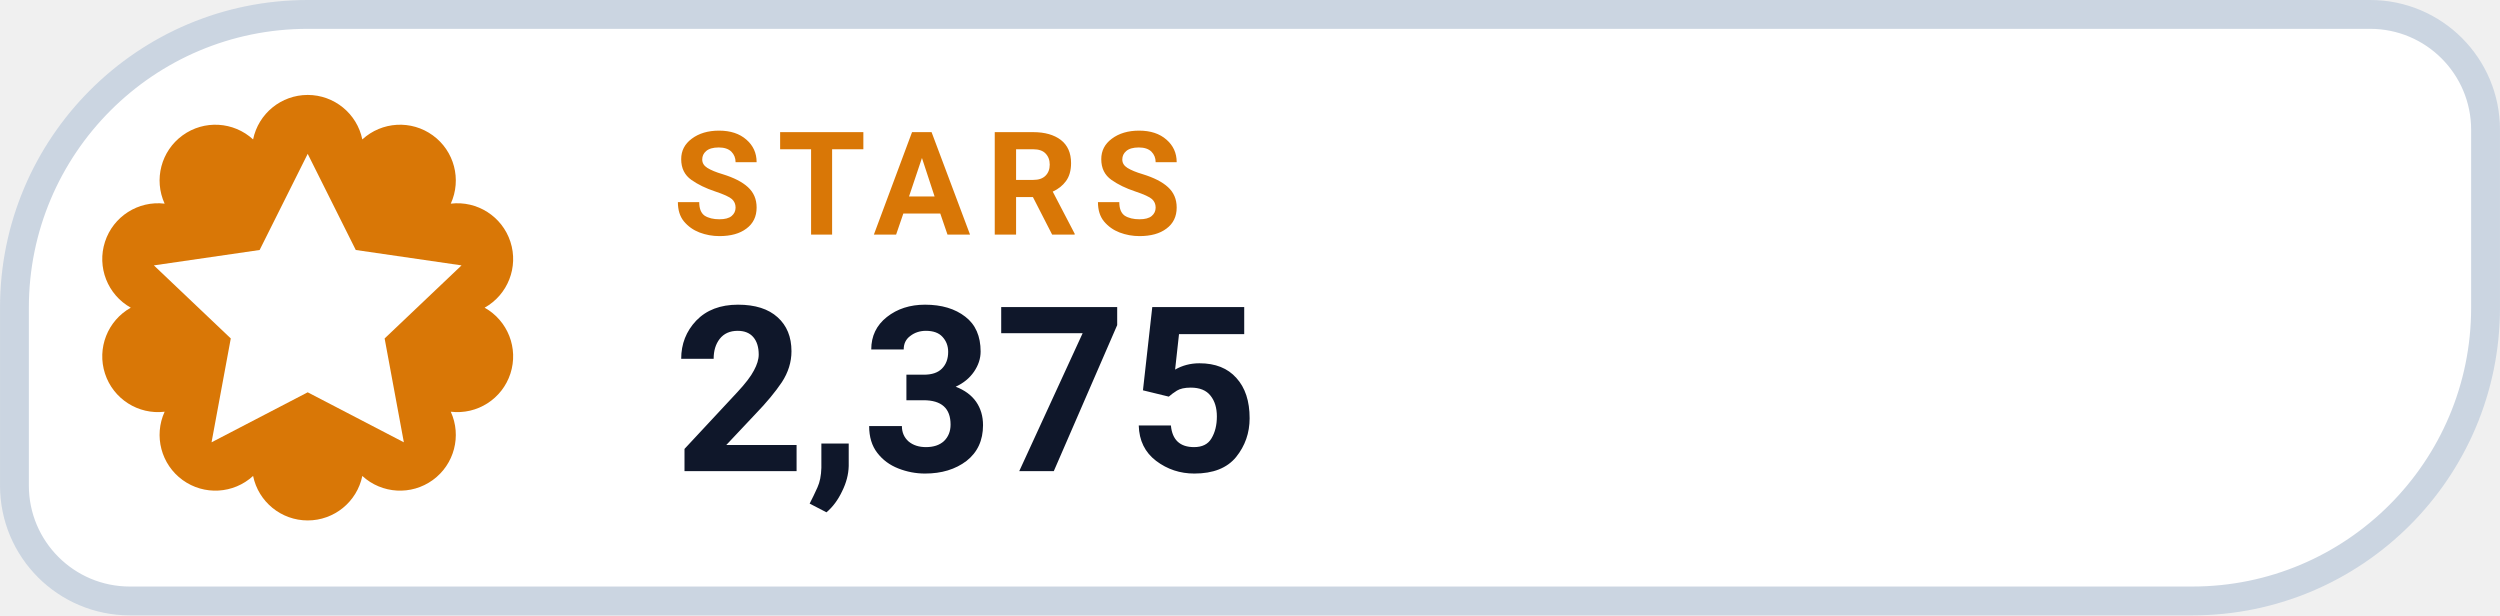
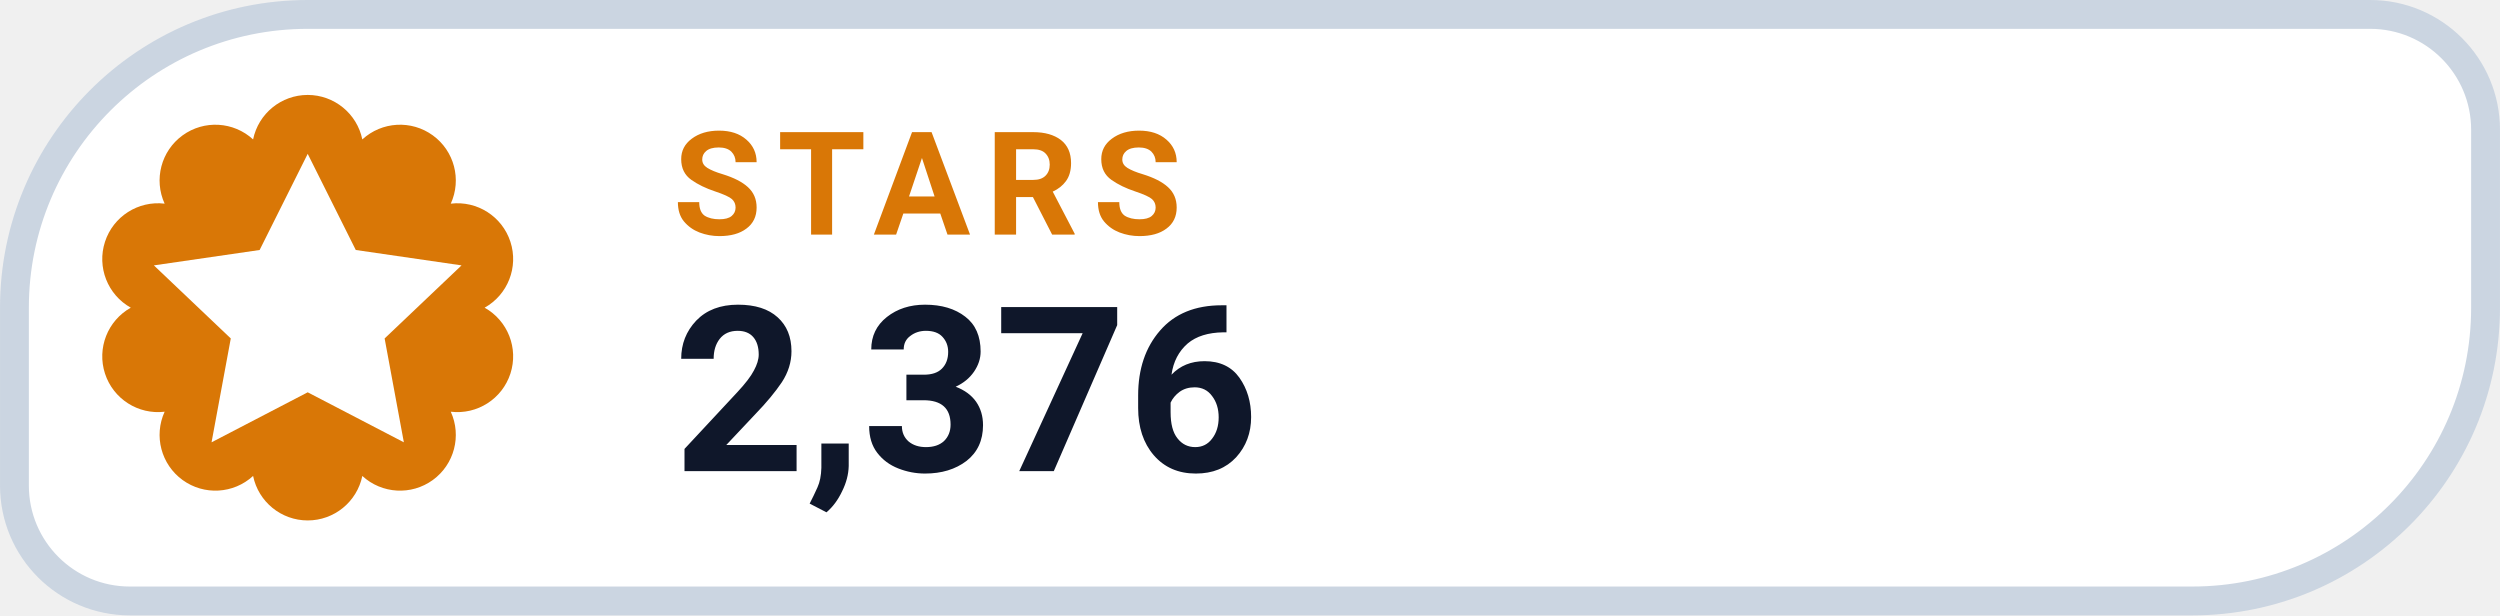
- <svg xmlns="http://www.w3.org/2000/svg" width="126" height="31.015" viewBox="0 0 130 32" role="img" aria-label="STARS 2,375">
+ <svg xmlns="http://www.w3.org/2000/svg" width="126" height="31.015" viewBox="0 0 130 32" role="img" aria-label="STARS 2,376">
  <path d="M 16.00 0.75 H 123.25 A 6.00 6.00 0 0 1 129.25 6.75 V 16.00 A 15.25 15.25 0 0 1 114.00 31.25 H 6.75 A 6.00 6.00 0 0 1 0.75 25.25 V 16.00 A 15.25 15.25 0 0 1 16.00 0.75 Z" fill="#FFFFFF" stroke="#CBD5E1" stroke-width="1.5" />
  <path d="M 13.16 7.25 A 2.90 2.90 0 0 1 18.84 7.25 A 2.90 2.90 0 0 1 23.44 10.59 A 2.90 2.90 0 0 1 25.20 16.00 A 2.90 2.90 0 0 1 23.44 21.41 A 2.90 2.90 0 0 1 18.84 24.75 A 2.90 2.90 0 0 1 13.16 24.75 A 2.90 2.90 0 0 1 8.56 21.41 A 2.90 2.90 0 0 1 6.80 16.00 A 2.90 2.90 0 0 1 8.56 10.59 A 2.90 2.90 0 0 1 13.16 7.25 Z" fill="#D97706" />
  <g transform="translate(16 16)" style="color:#FFFFFF;">
    <path d="M0 -8 l2.5 5 5.5 .8 -4 3.8 1 5.4 -5 -2.6 -5 2.6 1 -5.4 -4 -3.8 5.5 -.8 Z" fill="currentColor" />
  </g>
  <text x="35" y="12.2" fill="#D97706" font-family="-apple-system,BlinkMacSystemFont,'Segoe UI',Roboto,Helvetica,Arial,sans-serif" font-size="7.5" font-weight="700" letter-spacing=".8">STARS</text>
-   <text x="35" y="24.5" fill="#0F172A" font-family="-apple-system,BlinkMacSystemFont,'Segoe UI',Roboto,Helvetica,Arial,sans-serif" font-size="12" font-weight="750">2,375</text>
+   <text x="35" y="24.5" fill="#0F172A" font-family="-apple-system,BlinkMacSystemFont,'Segoe UI',Roboto,Helvetica,Arial,sans-serif" font-size="12" font-weight="750">2,376</text>
</svg>
